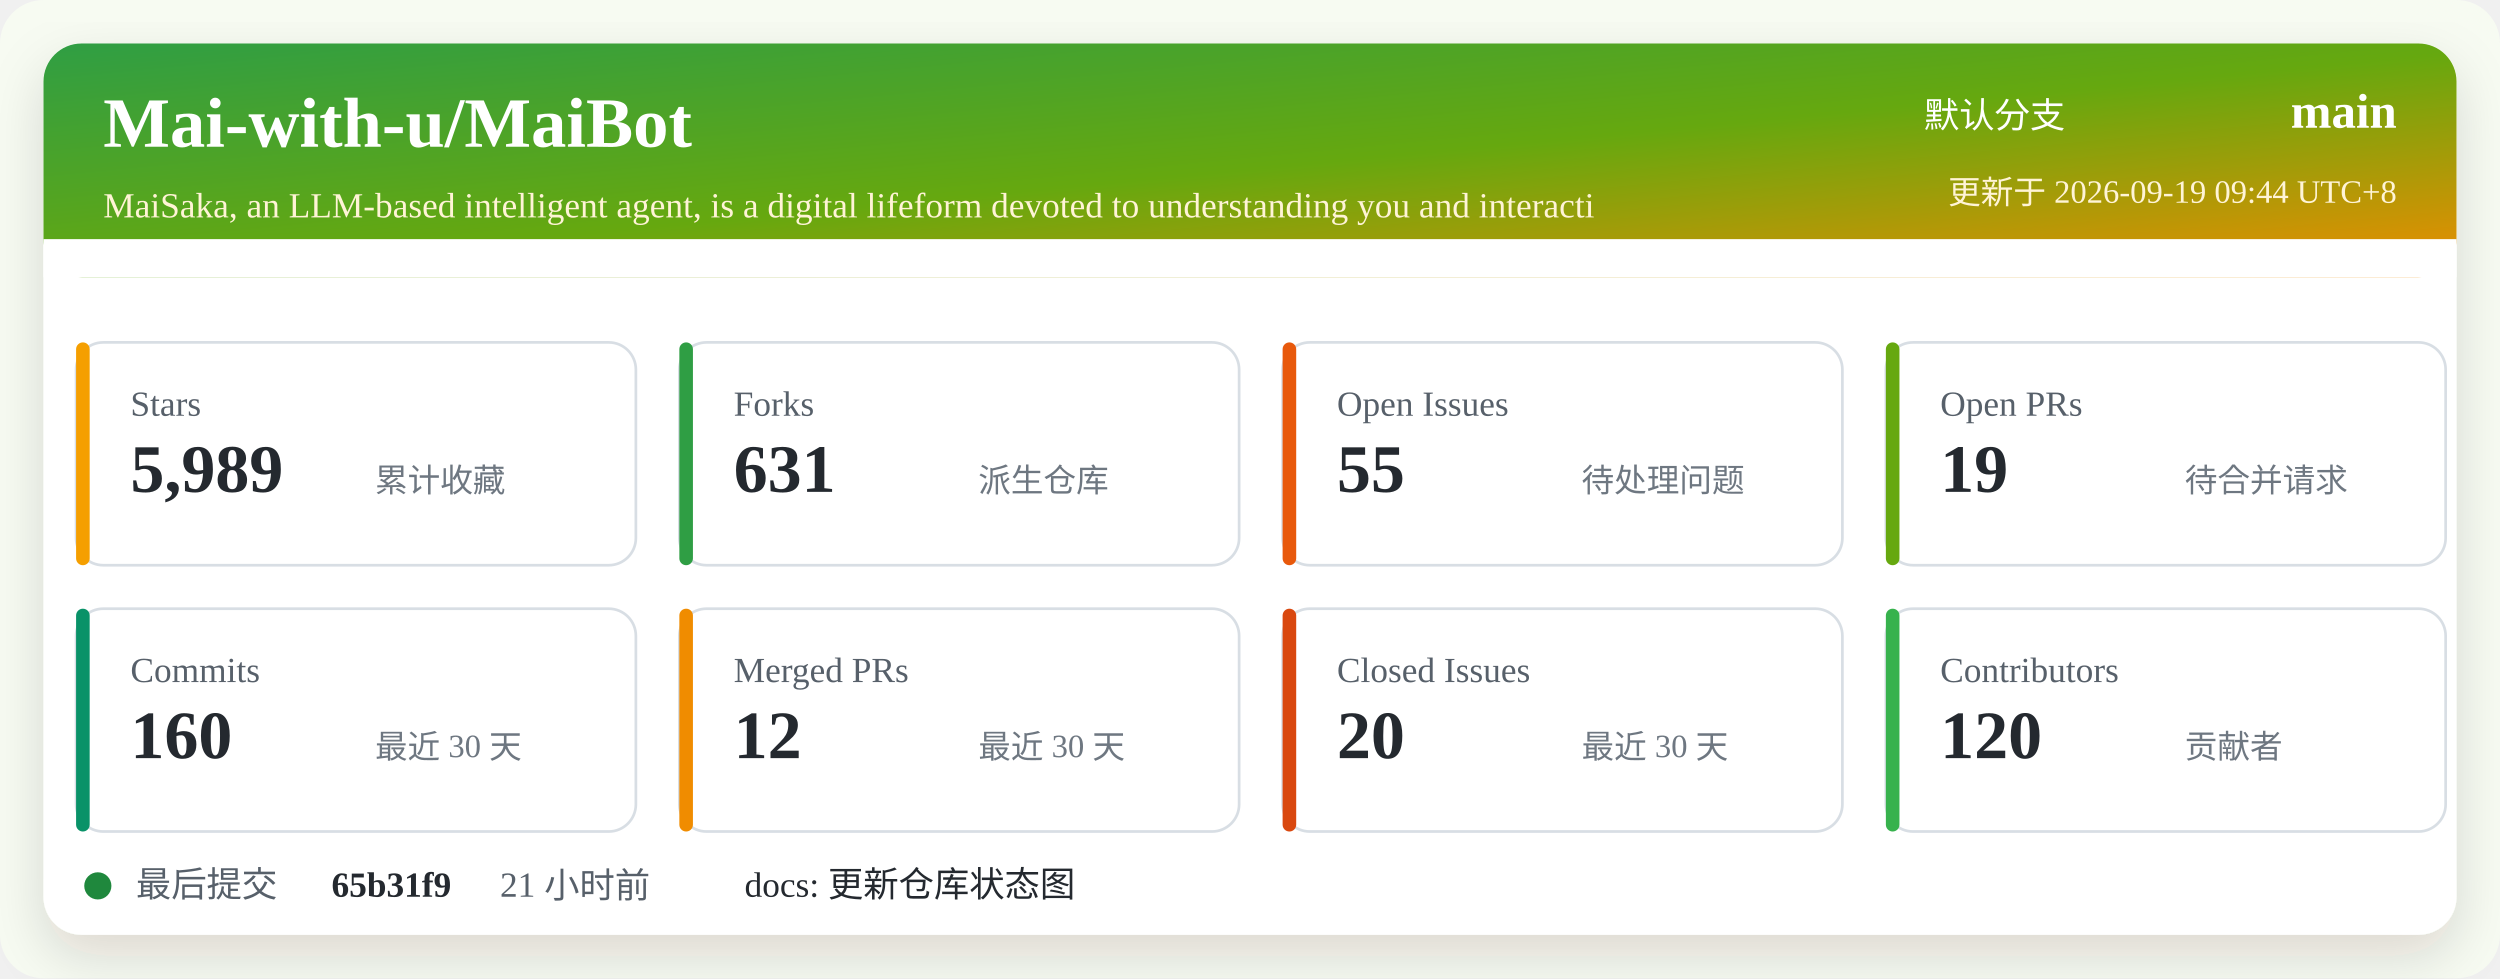
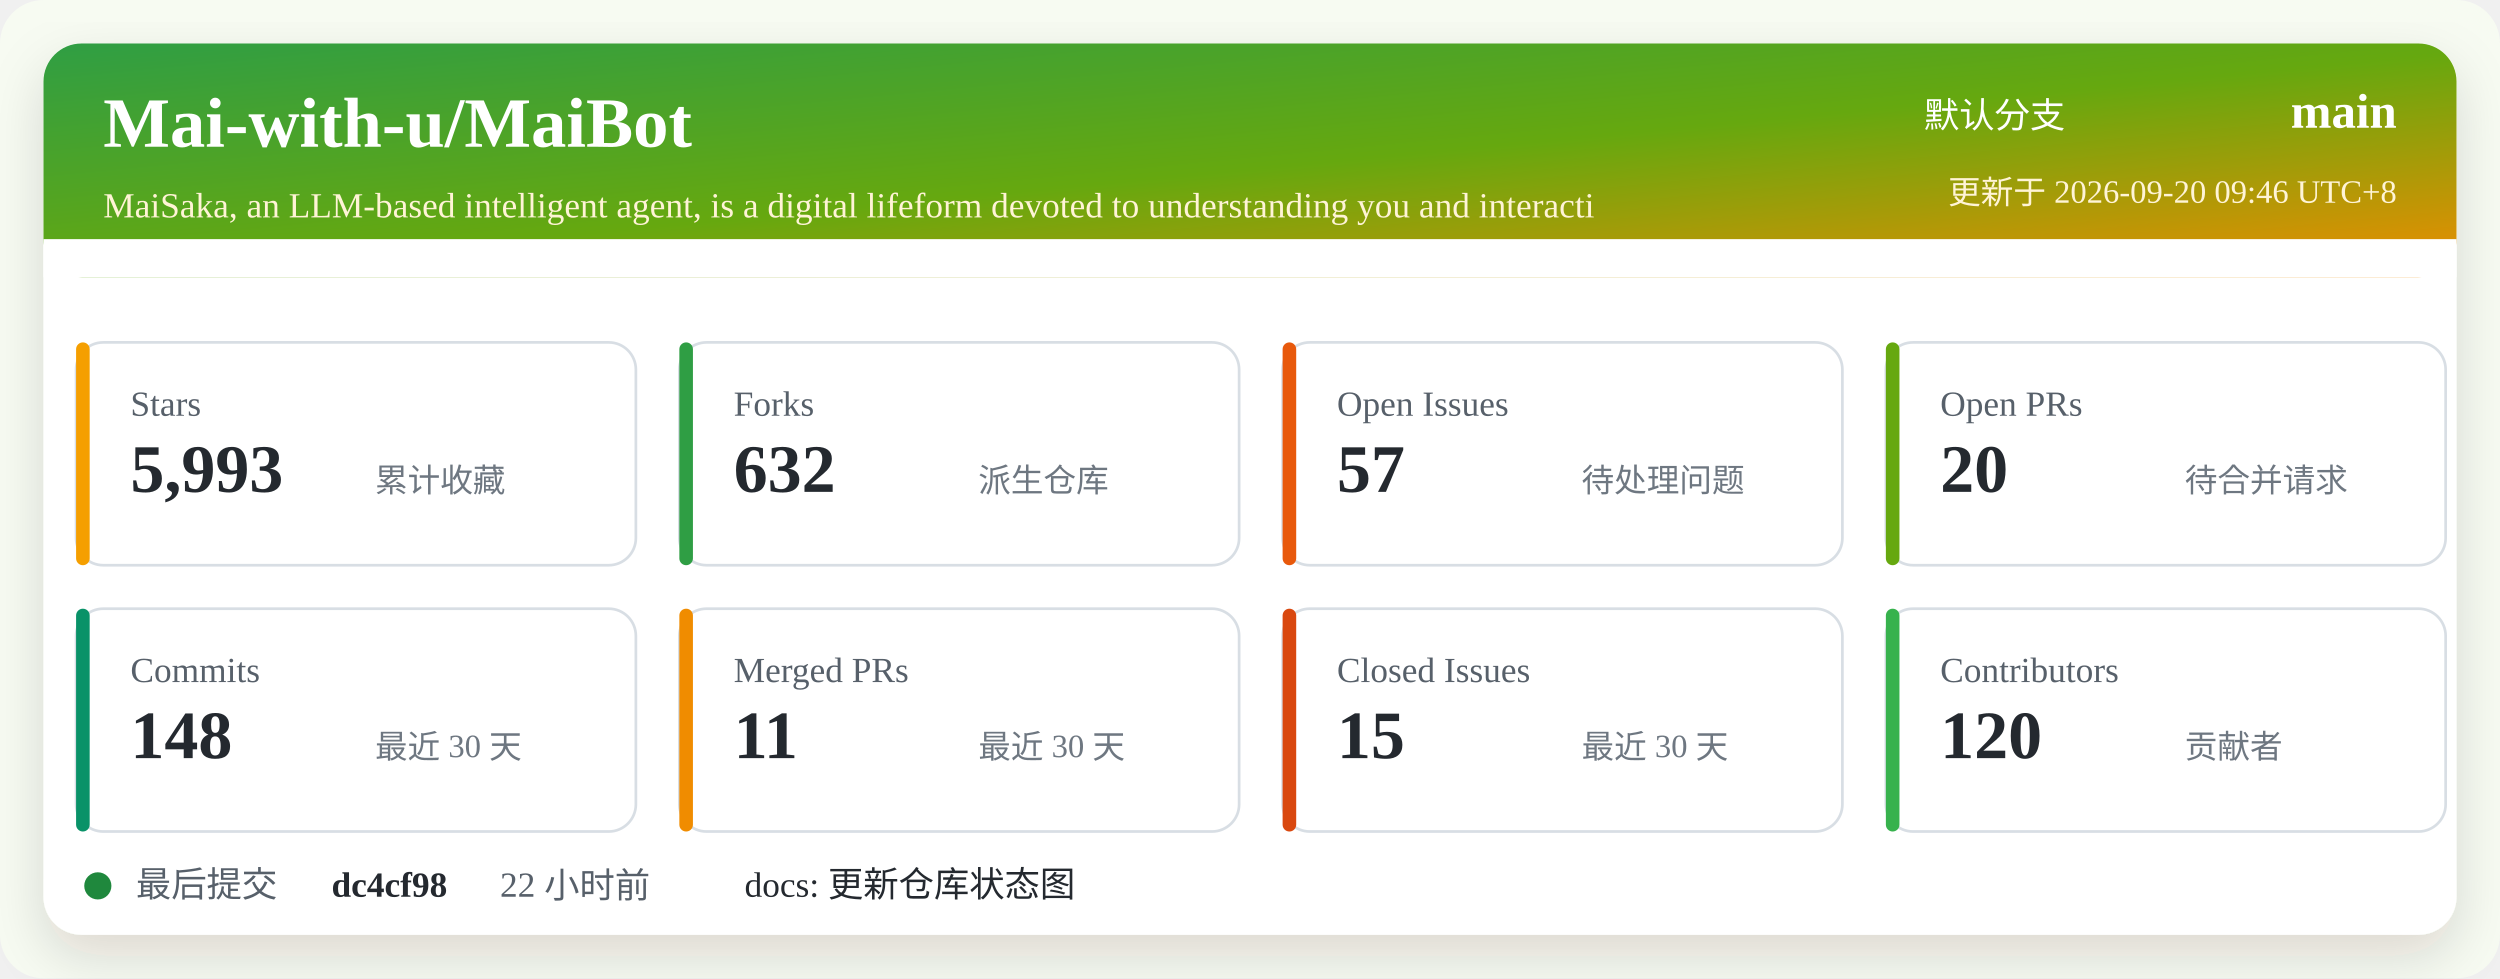
<svg xmlns="http://www.w3.org/2000/svg" width="920" height="360" viewBox="0 0 920 360" role="img" aria-labelledby="title desc">
  <defs>
    <linearGradient id="header" x1="0" x2="1" y1="0" y2="1">
      <stop offset="0%" stop-color="#2f9e44" />
      <stop offset="52%" stop-color="#66a80f" />
      <stop offset="100%" stop-color="#f08c00" />
    </linearGradient>
    <filter id="shadow" x="-5%" y="-5%" width="110%" height="110%">
      <feDropShadow dx="0" dy="8" stdDeviation="10" flood-color="#2b2318" flood-opacity="0.14" />
    </filter>
  </defs>
  <rect width="920" height="360" rx="16" fill="#f7fbf2" />
  <rect x="16" y="16" width="888" height="328" rx="14" fill="#ffffff" filter="url(#shadow)" />
  <rect x="16" y="16" width="888" height="86" rx="14" fill="url(#header)" />
  <path d="M16 88 H904 V102 H16 Z" fill="#ffffff" />
  <text x="38" y="54" fill="#ffffff" font-size="26" font-weight="700">Mai-with-u/MaiBot</text>
  <text x="38" y="80" fill="#fff4d6" font-size="13">MaiSaka, an LLM-based intelligent agent, is a digital lifeform devoted to understanding you and interacti</text>
  <text x="760" y="47" fill="#ffffff" font-size="13" text-anchor="end">默认分支</text>
  <text x="882" y="47" fill="#ffffff" font-size="18" font-weight="700" text-anchor="end">main</text>
-   <text x="882" y="75" fill="#fff4d6" font-size="12" text-anchor="end">更新于 2026-09-19 09:44 UTC+8</text>
+   <text x="882" y="75" fill="#fff4d6" font-size="12" text-anchor="end">更新于 2026-09-20 09:46 UTC+8</text>
  <g transform="translate(28 126)">
    <rect width="206" height="82" rx="10" fill="#ffffff" stroke="#d8dee4" />
    <rect x="0" y="0" width="5" height="82" rx="2.5" fill="#f59f00" />
    <text x="20" y="27" fill="#57606a" font-size="13">Stars</text>
-     <text x="20" y="55" fill="#24292f" font-size="25" font-weight="700">5,989</text>
+     <text x="20" y="55" fill="#24292f" font-size="25" font-weight="700">5,993</text>
    <text x="110" y="55" fill="#6e7781" font-size="12">累计收藏</text>
  </g>
  <g transform="translate(250 126)">
    <rect width="206" height="82" rx="10" fill="#ffffff" stroke="#d8dee4" />
    <rect x="0" y="0" width="5" height="82" rx="2.5" fill="#2f9e44" />
    <text x="20" y="27" fill="#57606a" font-size="13">Forks</text>
-     <text x="20" y="55" fill="#24292f" font-size="25" font-weight="700">631</text>
+     <text x="20" y="55" fill="#24292f" font-size="25" font-weight="700">632</text>
    <text x="110" y="55" fill="#6e7781" font-size="12">派生仓库</text>
  </g>
  <g transform="translate(472 126)">
    <rect width="206" height="82" rx="10" fill="#ffffff" stroke="#d8dee4" />
    <rect x="0" y="0" width="5" height="82" rx="2.5" fill="#e8590c" />
    <text x="20" y="27" fill="#57606a" font-size="13">Open Issues</text>
-     <text x="20" y="55" fill="#24292f" font-size="25" font-weight="700">55</text>
+     <text x="20" y="55" fill="#24292f" font-size="25" font-weight="700">57</text>
    <text x="110" y="55" fill="#6e7781" font-size="12">待处理问题</text>
  </g>
  <g transform="translate(694 126)">
    <rect width="206" height="82" rx="10" fill="#ffffff" stroke="#d8dee4" />
    <rect x="0" y="0" width="5" height="82" rx="2.5" fill="#66a80f" />
    <text x="20" y="27" fill="#57606a" font-size="13">Open PRs</text>
-     <text x="20" y="55" fill="#24292f" font-size="25" font-weight="700">19</text>
+     <text x="20" y="55" fill="#24292f" font-size="25" font-weight="700">20</text>
    <text x="110" y="55" fill="#6e7781" font-size="12">待合并请求</text>
  </g>
  <g transform="translate(28 224)">
    <rect width="206" height="82" rx="10" fill="#ffffff" stroke="#d8dee4" />
    <rect x="0" y="0" width="5" height="82" rx="2.5" fill="#099268" />
    <text x="20" y="27" fill="#57606a" font-size="13">Commits</text>
-     <text x="20" y="55" fill="#24292f" font-size="25" font-weight="700">160</text>
+     <text x="20" y="55" fill="#24292f" font-size="25" font-weight="700">148</text>
    <text x="110" y="55" fill="#6e7781" font-size="12">最近 30 天</text>
  </g>
  <g transform="translate(250 224)">
    <rect width="206" height="82" rx="10" fill="#ffffff" stroke="#d8dee4" />
    <rect x="0" y="0" width="5" height="82" rx="2.5" fill="#f08c00" />
    <text x="20" y="27" fill="#57606a" font-size="13">Merged PRs</text>
-     <text x="20" y="55" fill="#24292f" font-size="25" font-weight="700">12</text>
+     <text x="20" y="55" fill="#24292f" font-size="25" font-weight="700">11</text>
    <text x="110" y="55" fill="#6e7781" font-size="12">最近 30 天</text>
  </g>
  <g transform="translate(472 224)">
    <rect width="206" height="82" rx="10" fill="#ffffff" stroke="#d8dee4" />
    <rect x="0" y="0" width="5" height="82" rx="2.5" fill="#d9480f" />
    <text x="20" y="27" fill="#57606a" font-size="13">Closed Issues</text>
-     <text x="20" y="55" fill="#24292f" font-size="25" font-weight="700">20</text>
+     <text x="20" y="55" fill="#24292f" font-size="25" font-weight="700">15</text>
    <text x="110" y="55" fill="#6e7781" font-size="12">最近 30 天</text>
  </g>
  <g transform="translate(694 224)">
    <rect width="206" height="82" rx="10" fill="#ffffff" stroke="#d8dee4" />
    <rect x="0" y="0" width="5" height="82" rx="2.5" fill="#37b24d" />
    <text x="20" y="27" fill="#57606a" font-size="13">Contributors</text>
    <text x="20" y="55" fill="#24292f" font-size="25" font-weight="700">120</text>
    <text x="110" y="55" fill="#6e7781" font-size="12">贡献者</text>
  </g>
  <g transform="translate(28 318)">
    <circle cx="8" cy="8" r="5" fill="#1f883d" />
    <text x="22" y="12" fill="#57606a" font-size="13">最后提交</text>
-     <text x="94" y="12" fill="#24292f" font-size="13" font-weight="700">65b31f9</text>
-     <text x="156" y="12" fill="#57606a" font-size="13">21 小时前</text>
+     <text x="94" y="12" fill="#24292f" font-size="13" font-weight="700">dc4cf98</text>
+     <text x="156" y="12" fill="#57606a" font-size="13">22 小时前</text>
    <text x="246" y="12" fill="#24292f" font-size="13">docs: 更新仓库状态图</text>
  </g>
</svg>
